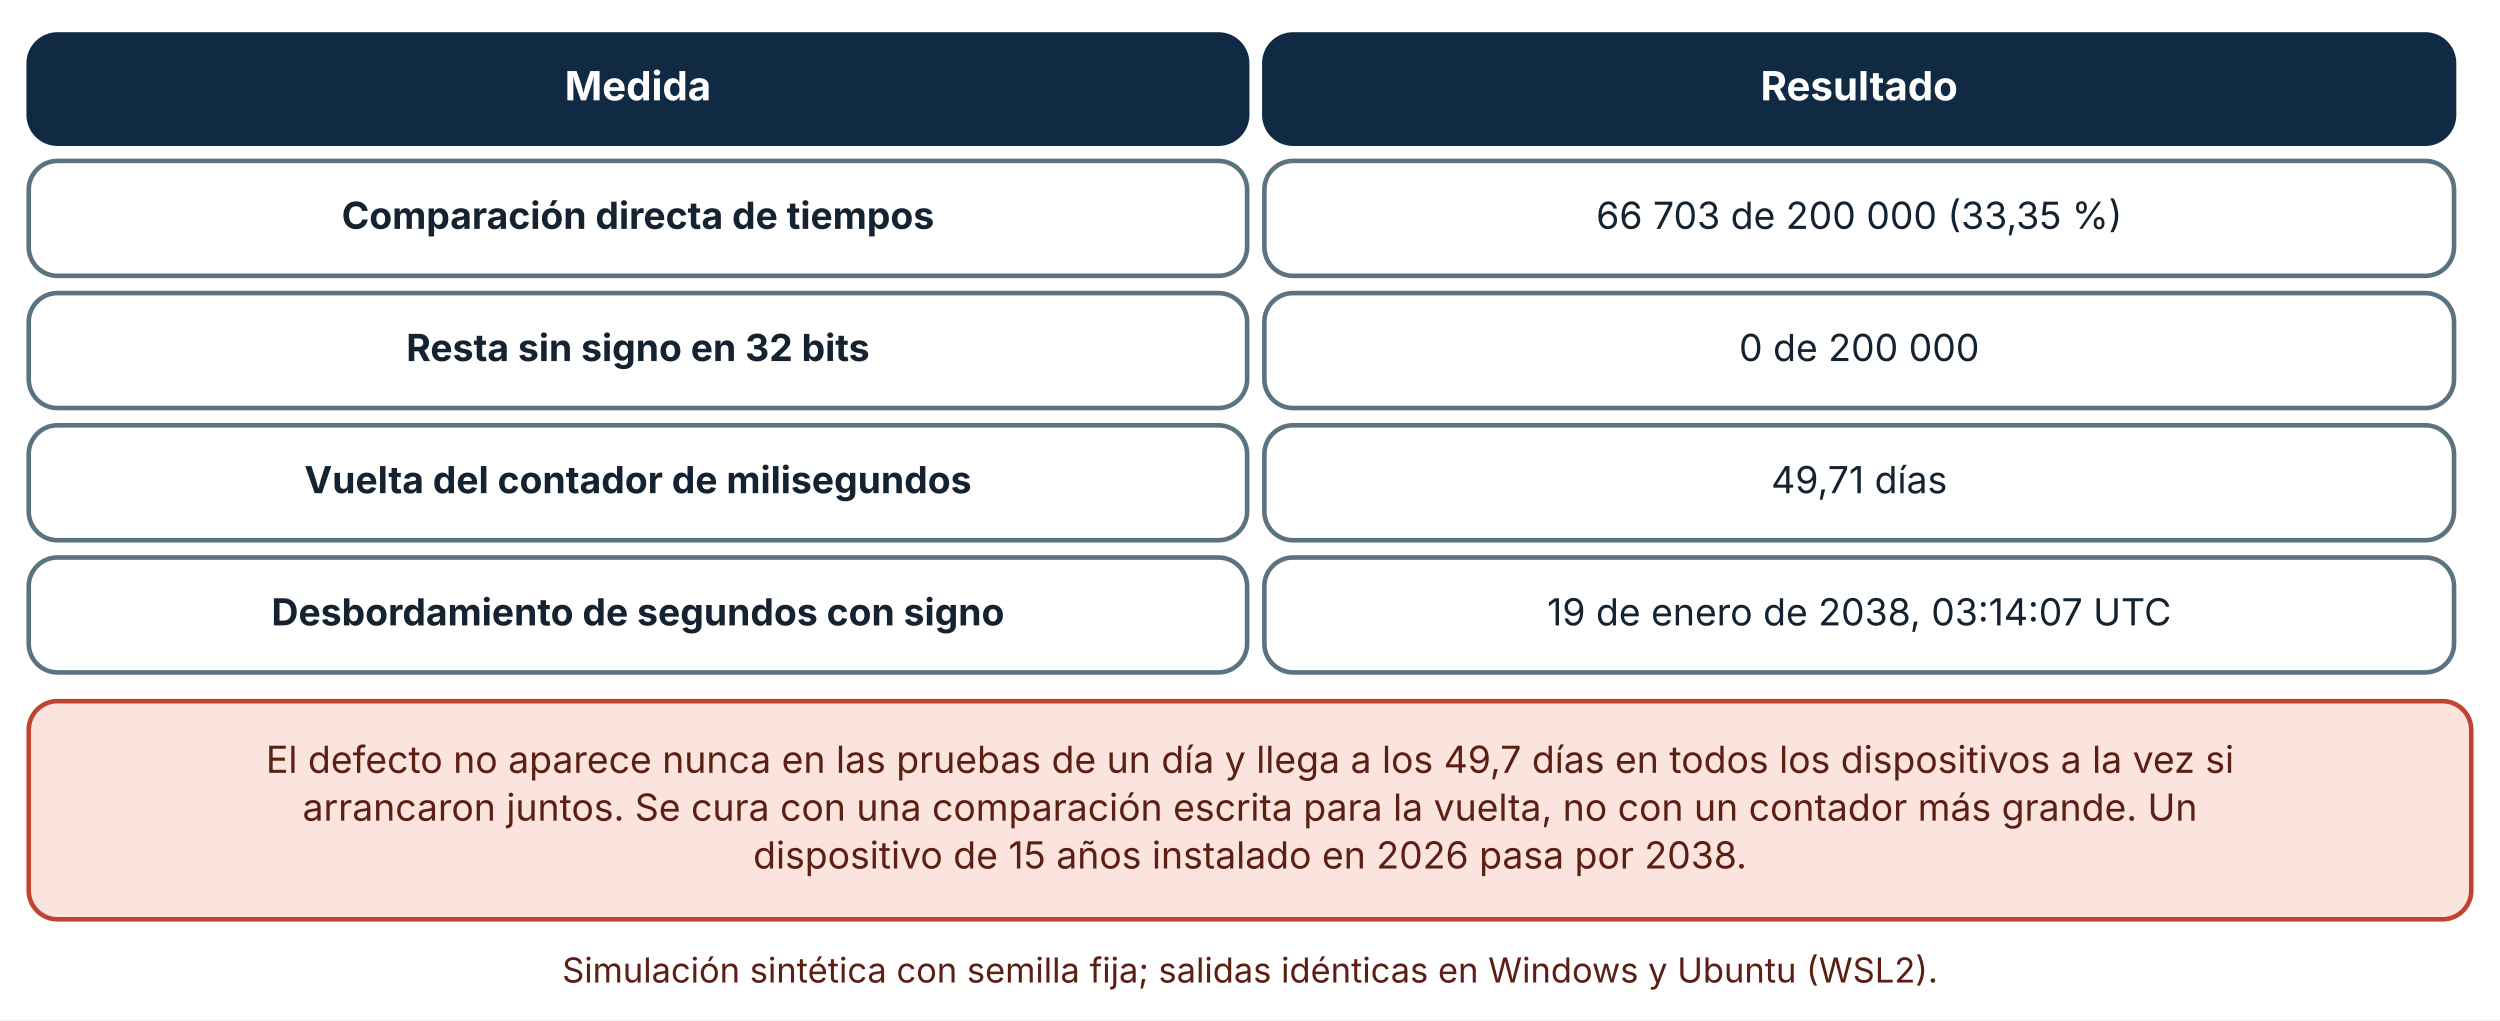
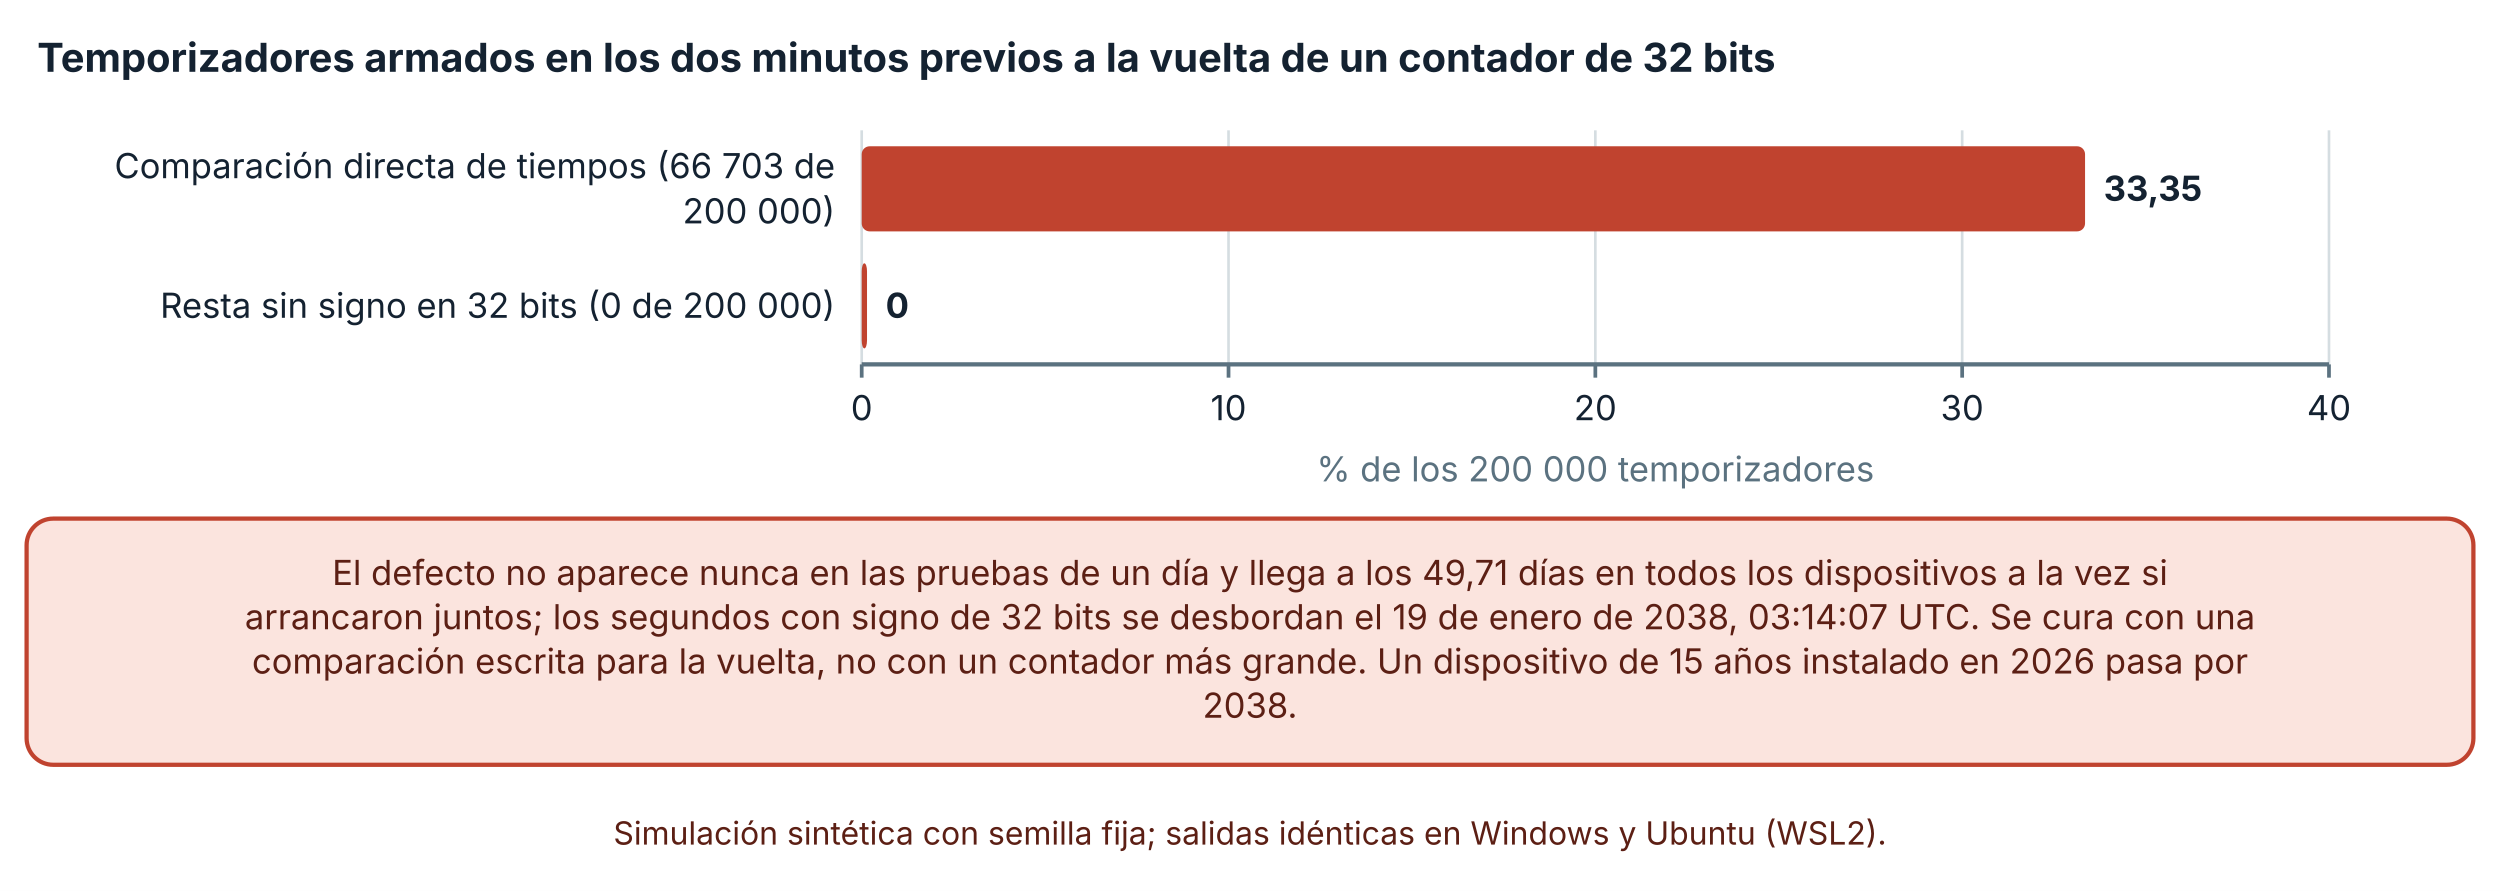
- <svg xmlns="http://www.w3.org/2000/svg" viewBox="0 0 870 355" width="870" height="355" role="img" aria-labelledby="t d" font-family="Inter, 'Segoe UI', system-ui, -apple-system, sans-serif">
+ <svg xmlns="http://www.w3.org/2000/svg" viewBox="0 0 940 335" width="940" height="335" role="img" aria-labelledby="t d" font-family="Inter, 'Segoe UI', system-ui, -apple-system, sans-serif">
  <defs>
    <marker id="arrow" viewBox="0 0 10 10" refX="9" refY="5" markerWidth="8" markerHeight="8" orient="auto-start-reverse">
      <path d="M0,0 L10,5 L0,10 z" fill="#32505f" />
    </marker>
    <marker id="arrow-coral" viewBox="0 0 10 10" refX="9" refY="5" markerWidth="8" markerHeight="8" orient="auto-start-reverse">
      <path d="M0,0 L10,5 L0,10 z" fill="#c0432f" />
    </marker>
  </defs>
-   <rect width="870" height="355" fill="#ffffff" />
-   <rect x="10" y="12" width="424" height="38" rx="10" fill="#102a43" stroke="#102a43" stroke-width="1.6" />
-   <text x="222" y="34.92" font-size="14" text-anchor="middle" font-weight="700" fill="#ffffff">
-     <tspan x="222" dy="0">Medida</tspan>
+   <rect width="940" height="335" fill="#ffffff" />
+   <text x="14" y="27" font-size="15" text-anchor="start" font-weight="700" fill="#142231">
+     <tspan x="14" dy="0">Temporizadores armados en los dos minutos previos a la vuelta de un contador de 32 bits</tspan>
  </text>
-   <rect x="440" y="12" width="414" height="38" rx="10" fill="#102a43" stroke="#102a43" stroke-width="1.6" />
-   <text x="647" y="34.92" font-size="14" text-anchor="middle" font-weight="700" fill="#ffffff">
-     <tspan x="647" dy="0">Resultado</tspan>
+   <line x1="324" y1="49" x2="324" y2="137" stroke="#d5dde1" stroke-width="1" />
+   <line x1="324" y1="137" x2="324" y2="142" stroke="#5b7280" stroke-width="1.4" />
+   <text x="324" y="158" font-size="13" text-anchor="middle" font-weight="400" fill="#142231">
+     <tspan x="324" dy="0">0</tspan>
  </text>
-   <rect x="10" y="56" width="424" height="40" rx="10" fill="#ffffff" stroke="#5b7280" stroke-width="1.6" />
-   <text x="222" y="79.64" font-size="13" text-anchor="middle" font-weight="700" fill="#142231">
-     <tspan x="222" dy="0">Comparación directa de tiempos</tspan>
+   <line x1="461.925" y1="49" x2="461.925" y2="137" stroke="#d5dde1" stroke-width="1" />
+   <line x1="461.925" y1="137" x2="461.925" y2="142" stroke="#5b7280" stroke-width="1.4" />
+   <text x="461.925" y="158" font-size="13" text-anchor="middle" font-weight="400" fill="#142231">
+     <tspan x="461.925" dy="0">10</tspan>
  </text>
-   <rect x="440" y="56" width="414" height="40" rx="10" fill="#ffffff" stroke="#5b7280" stroke-width="1.6" />
-   <text x="647" y="79.64" font-size="13" text-anchor="middle" font-weight="400" fill="#142231">
-     <tspan x="647" dy="0">66 703 de 200 000 (33,35 %)</tspan>
+   <line x1="599.85" y1="49" x2="599.85" y2="137" stroke="#d5dde1" stroke-width="1" />
+   <line x1="599.85" y1="137" x2="599.85" y2="142" stroke="#5b7280" stroke-width="1.4" />
+   <text x="599.85" y="158" font-size="13" text-anchor="middle" font-weight="400" fill="#142231">
+     <tspan x="599.85" dy="0">20</tspan>
  </text>
-   <rect x="10" y="102" width="424" height="40" rx="10" fill="#ffffff" stroke="#5b7280" stroke-width="1.6" />
-   <text x="222" y="125.64" font-size="13" text-anchor="middle" font-weight="700" fill="#142231">
-     <tspan x="222" dy="0">Resta sin signo en 32 bits</tspan>
+   <line x1="737.775" y1="49" x2="737.775" y2="137" stroke="#d5dde1" stroke-width="1" />
+   <line x1="737.775" y1="137" x2="737.775" y2="142" stroke="#5b7280" stroke-width="1.4" />
+   <text x="737.775" y="158" font-size="13" text-anchor="middle" font-weight="400" fill="#142231">
+     <tspan x="737.775" dy="0">30</tspan>
  </text>
-   <rect x="440" y="102" width="414" height="40" rx="10" fill="#ffffff" stroke="#5b7280" stroke-width="1.6" />
-   <text x="647" y="125.64" font-size="13" text-anchor="middle" font-weight="400" fill="#142231">
-     <tspan x="647" dy="0">0 de 200 000</tspan>
+   <line x1="875.7" y1="49" x2="875.7" y2="137" stroke="#d5dde1" stroke-width="1" />
+   <line x1="875.7" y1="137" x2="875.7" y2="142" stroke="#5b7280" stroke-width="1.4" />
+   <text x="875.7" y="158" font-size="13" text-anchor="middle" font-weight="400" fill="#142231">
+     <tspan x="875.7" dy="0">40</tspan>
  </text>
-   <rect x="10" y="148" width="424" height="40" rx="10" fill="#ffffff" stroke="#5b7280" stroke-width="1.6" />
-   <text x="222" y="171.64" font-size="13" text-anchor="middle" font-weight="700" fill="#142231">
-     <tspan x="222" dy="0">Vuelta del contador de milisegundos</tspan>
+   <line x1="324" y1="137" x2="875.7" y2="137" stroke="#5b7280" stroke-width="1.6" />
+   <text x="314" y="67" font-size="13" text-anchor="end" font-weight="400" fill="#142231">
+     <tspan x="314" dy="0">Comparación directa de tiempos (66 703 de</tspan>
  </text>
-   <rect x="440" y="148" width="414" height="40" rx="10" fill="#ffffff" stroke="#5b7280" stroke-width="1.6" />
-   <text x="647" y="171.64" font-size="13" text-anchor="middle" font-weight="400" fill="#142231">
-     <tspan x="647" dy="0">49,71 días</tspan>
+   <text x="314" y="84" font-size="13" text-anchor="end" font-weight="400" fill="#142231">
+     <tspan x="314" dy="0">200 000)</tspan>
  </text>
-   <rect x="10" y="194" width="424" height="40" rx="10" fill="#ffffff" stroke="#5b7280" stroke-width="1.6" />
-   <text x="222" y="217.64" font-size="13" text-anchor="middle" font-weight="700" fill="#142231">
-     <tspan x="222" dy="0">Desbordamiento de segundos con signo</tspan>
+   <text x="314" y="119.5" font-size="13" text-anchor="end" font-weight="400" fill="#142231">
+     <tspan x="314" dy="0">Resta sin signo en 32 bits (0 de 200 000)</tspan>
  </text>
-   <rect x="440" y="194" width="414" height="40" rx="10" fill="#ffffff" stroke="#5b7280" stroke-width="1.6" />
-   <text x="647" y="217.64" font-size="13" text-anchor="middle" font-weight="400" fill="#142231">
-     <tspan x="647" dy="0">19 de enero de 2038, 03:14:07 UTC</tspan>
+   <rect x="324" y="55" width="459.98" height="32" rx="3" fill="#c0432f" />
+   <text x="790.98" y="75.5" font-size="13" text-anchor="start" font-weight="700" fill="#142231">
+     <tspan x="790.98" dy="0">33,35</tspan>
  </text>
-   <rect x="10" y="244" width="850" height="75.92" rx="10" fill="#fbe4de" stroke="#c0432f" stroke-width="1.6" />
-   <text x="435" y="268.96" font-size="13" text-anchor="middle" font-weight="400" fill="#5c1f14">
-     <tspan x="435" dy="0">El defecto no aparece nunca en las pruebas de un día y llega a los 49,7 días en todos los dispositivos a la vez si</tspan>
+   <rect x="324" y="99" width="2" height="32" rx="3" fill="#c0432f" />
+   <text x="333" y="119.5" font-size="13" text-anchor="start" font-weight="700" fill="#142231">
+     <tspan x="333" dy="0">0</tspan>
  </text>
-   <text x="435" y="285.6" font-size="13" text-anchor="middle" font-weight="400" fill="#5c1f14">
-     <tspan x="435" dy="0">arrancaron juntos. Se cura con una comparación escrita para la vuelta, no con un contador más grande. Un</tspan>
+   <text x="599.85" y="181" font-size="13" text-anchor="middle" font-weight="400" fill="#5b7280">
+     <tspan x="599.85" dy="0">% de los 200 000 temporizadores</tspan>
  </text>
-   <text x="435" y="302.24" font-size="13" text-anchor="middle" font-weight="400" fill="#5c1f14">
-     <tspan x="435" dy="0">dispositivo de 15 años instalado en 2026 pasa por 2038.</tspan>
+   <rect x="10" y="195" width="920" height="92.56" rx="10" fill="#fbe4de" stroke="#c0432f" stroke-width="1.6" />
+   <text x="470" y="219.96" font-size="13" text-anchor="middle" font-weight="400" fill="#5c1f14">
+     <tspan x="470" dy="0">El defecto no aparece nunca en las pruebas de un día y llega a los 49,71 días en todos los dispositivos a la vez si</tspan>
  </text>
-   <text x="435" y="341.92" font-size="12" text-anchor="middle" font-weight="400" fill="#5c1f14">
-     <tspan x="435" dy="0">Simulación sintética con semilla fija; salidas idénticas en Windows y Ubuntu (WSL2).</tspan>
+   <text x="470" y="236.6" font-size="13" text-anchor="middle" font-weight="400" fill="#5c1f14">
+     <tspan x="470" dy="0">arrancaron juntos; los segundos con signo de 32 bits se desbordan el 19 de enero de 2038, 03:14:07 UTC. Se cura con una</tspan>
+   </text>
+   <text x="470" y="253.24" font-size="13" text-anchor="middle" font-weight="400" fill="#5c1f14">
+     <tspan x="470" dy="0">comparación escrita para la vuelta, no con un contador más grande. Un dispositivo de 15 años instalado en 2026 pasa por</tspan>
+   </text>
+   <text x="470" y="269.88" font-size="13" text-anchor="middle" font-weight="400" fill="#5c1f14">
+     <tspan x="470" dy="0">2038.</tspan>
+   </text>
+   <text x="470" y="317.56" font-size="12" text-anchor="middle" font-weight="400" fill="#5c1f14">
+     <tspan x="470" dy="0">Simulación sintética con semilla fija; salidas idénticas en Windows y Ubuntu (WSL2).</tspan>
  </text>
</svg>
